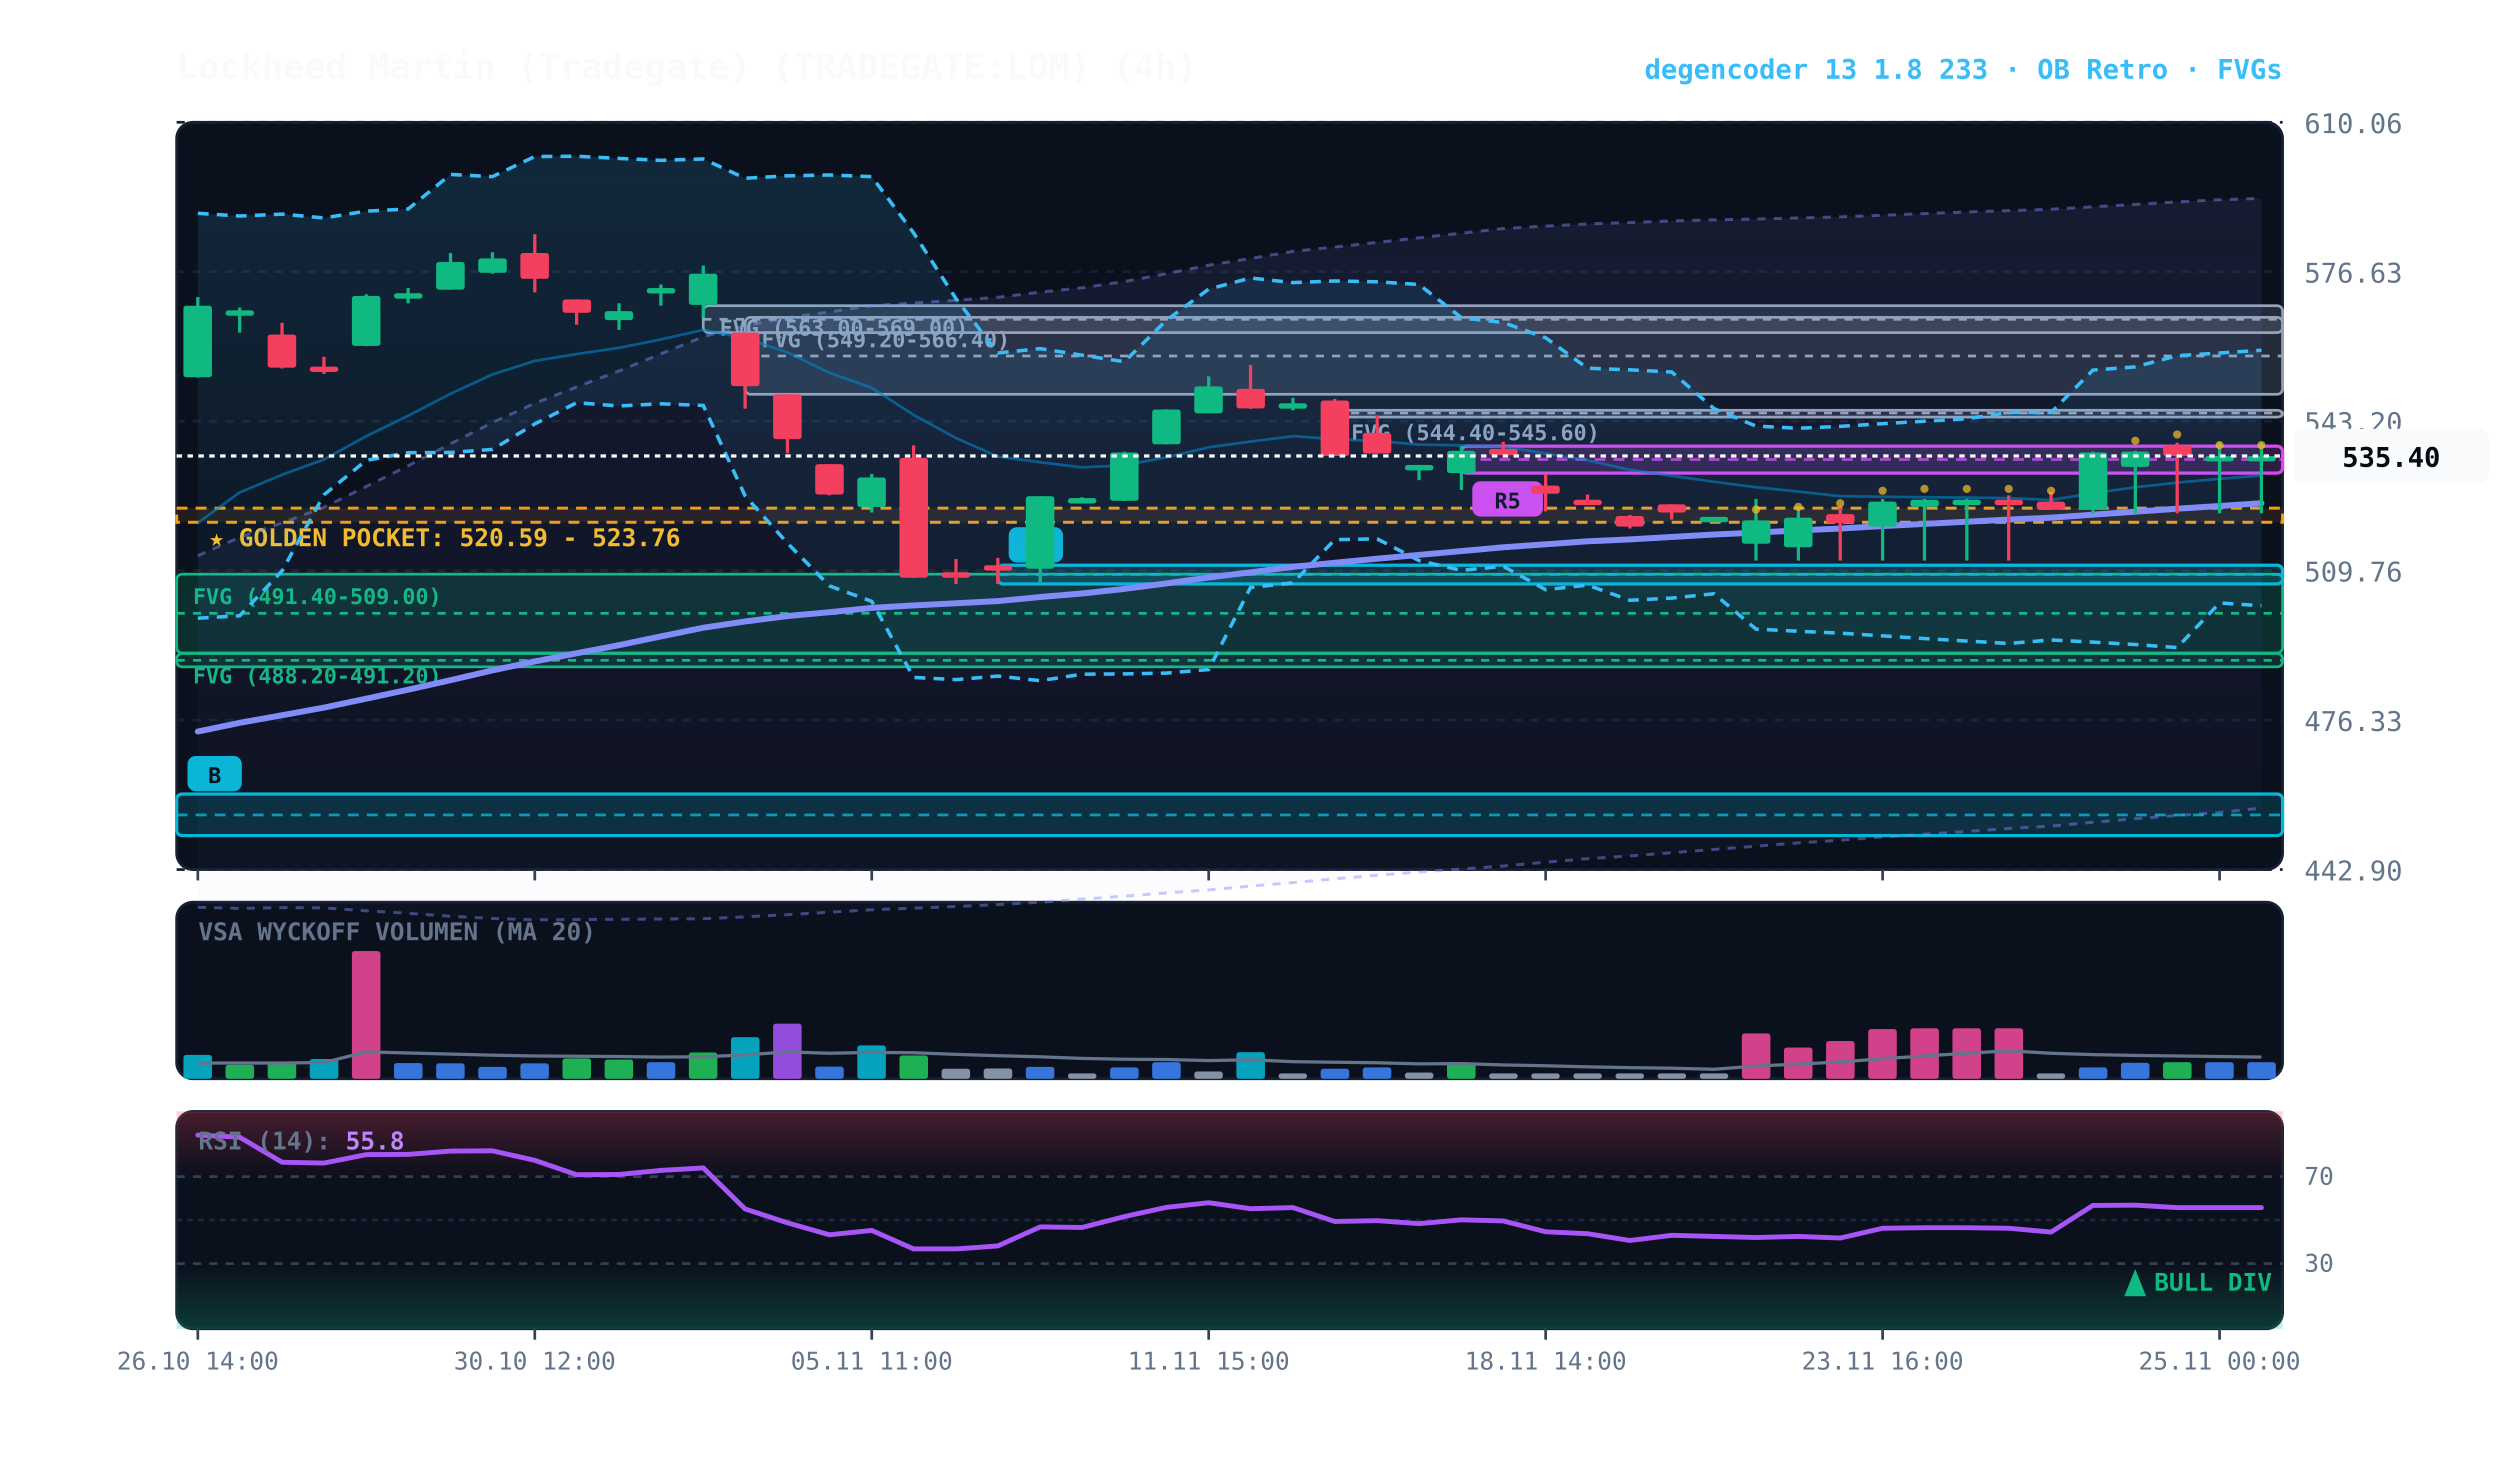
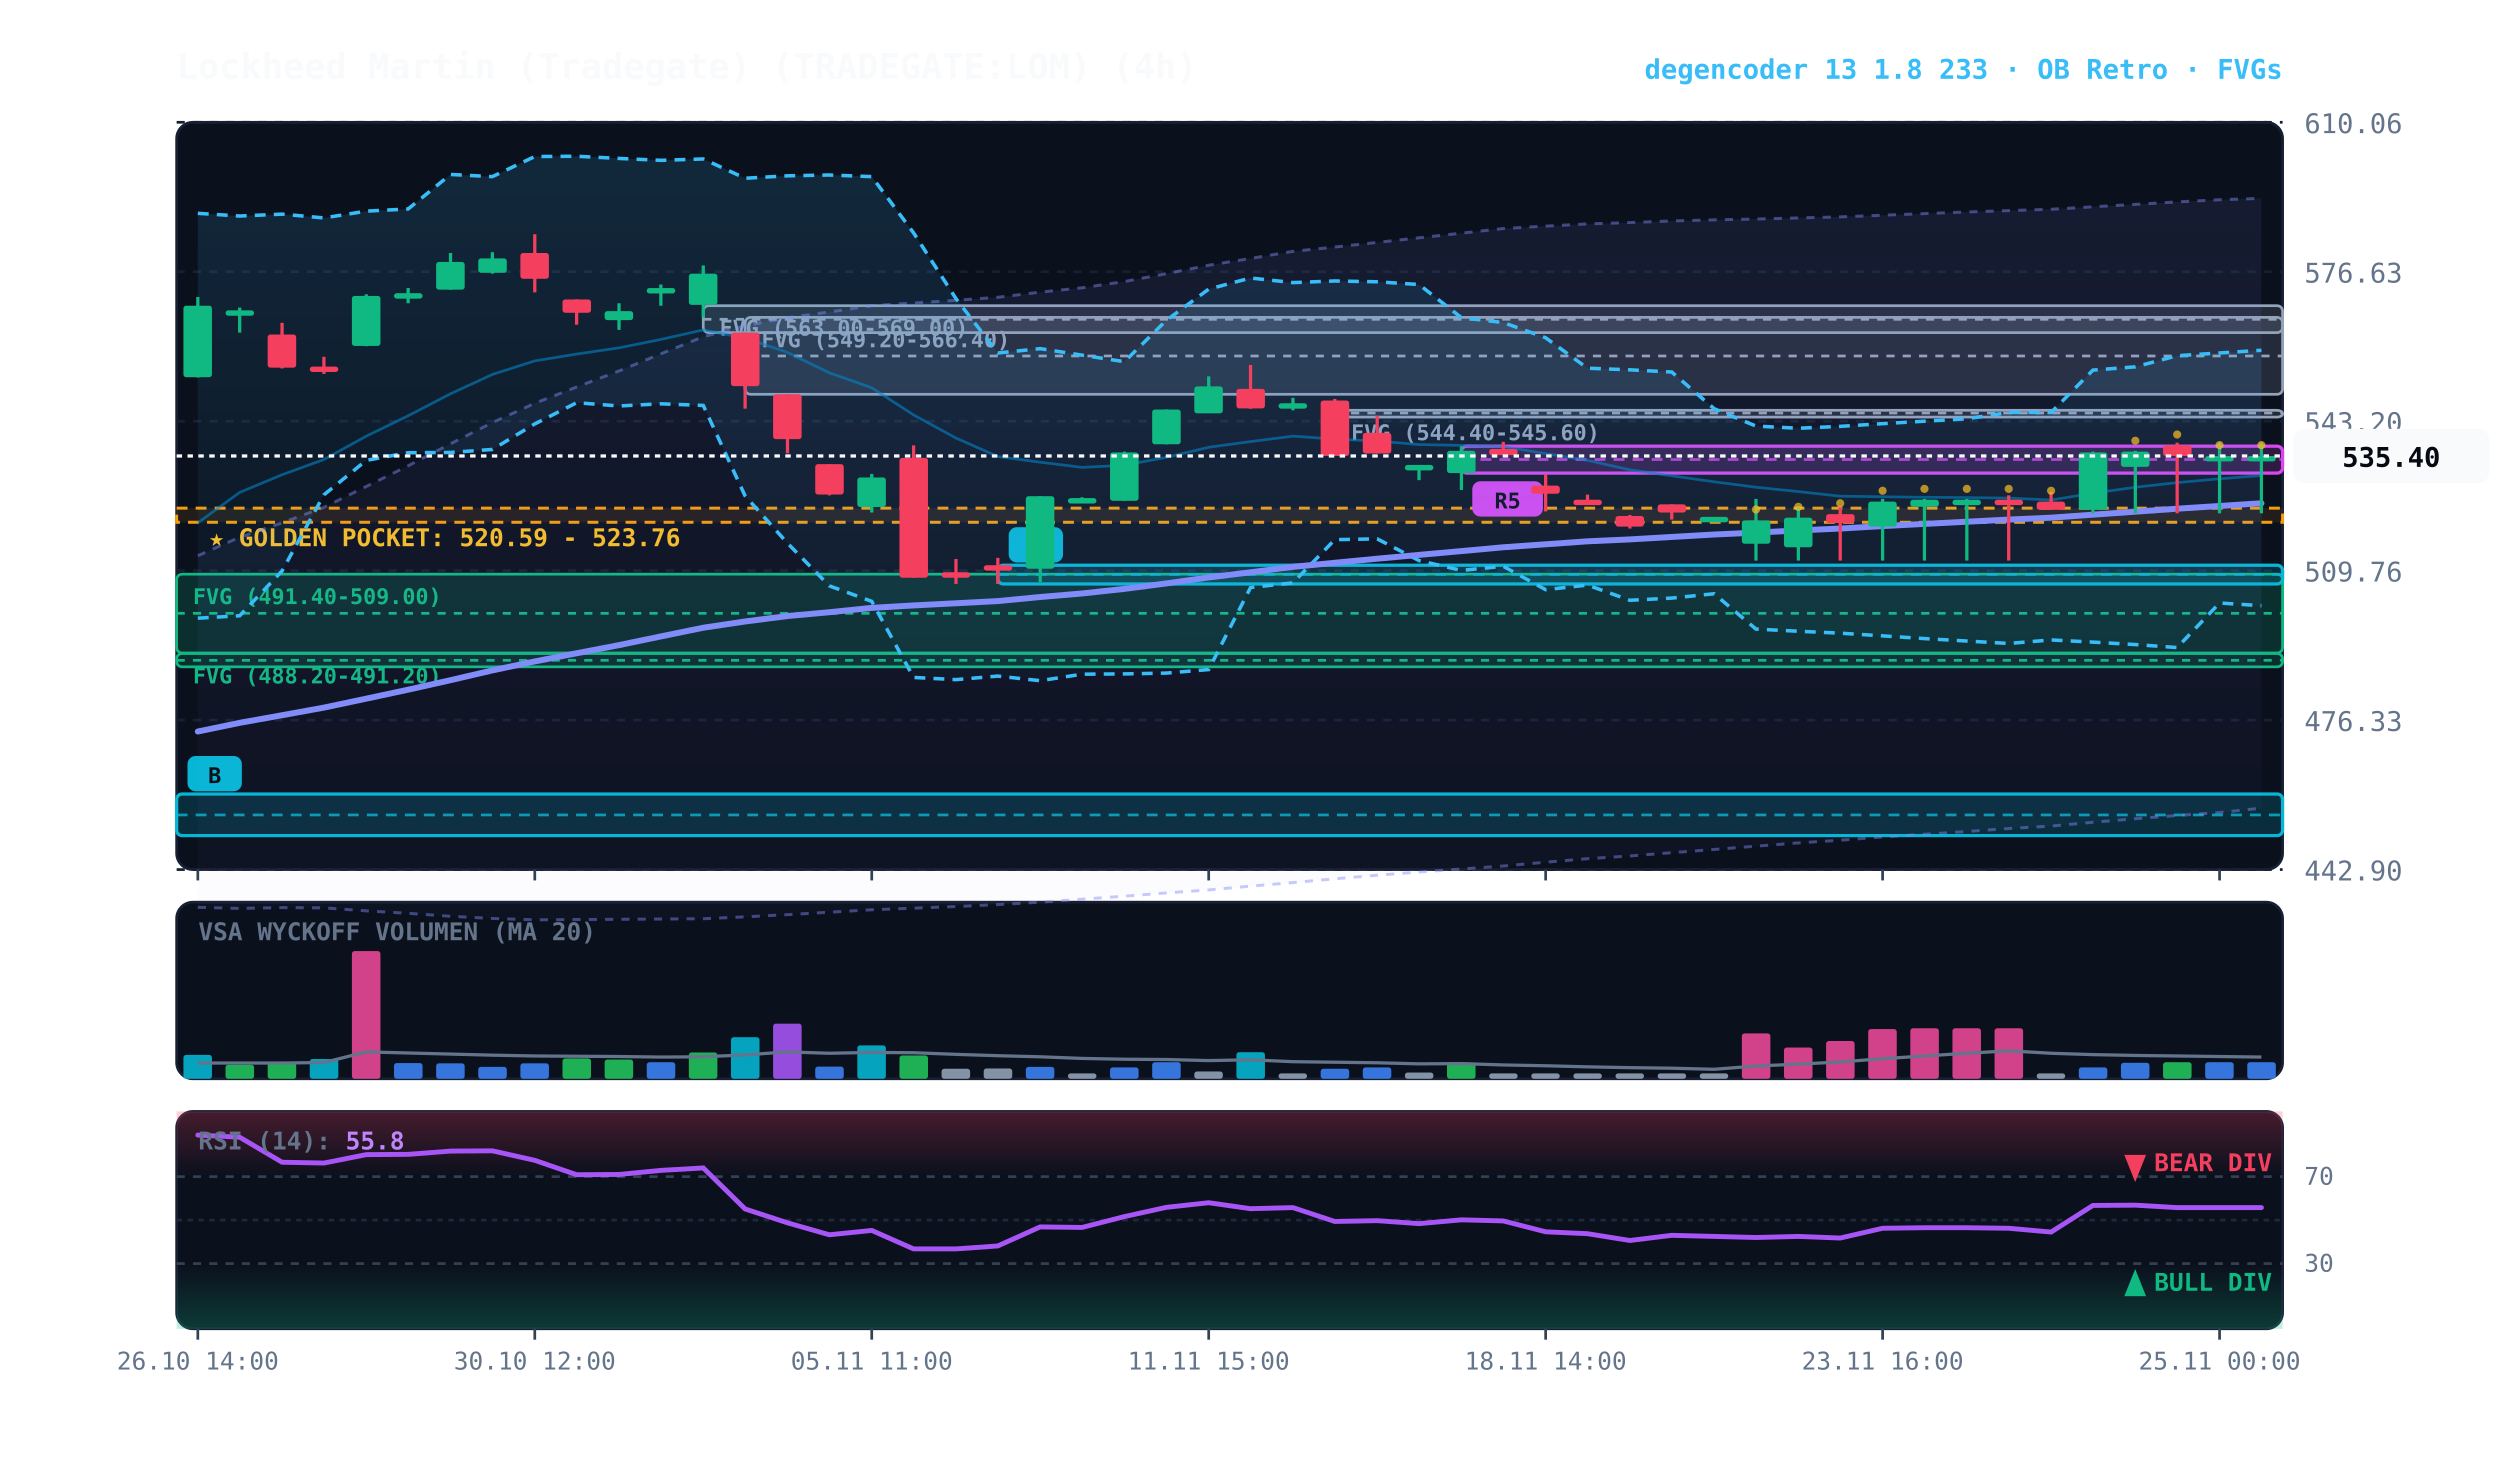
<svg xmlns="http://www.w3.org/2000/svg" viewBox="0 0 920 540" width="100%" height="100%" style="background:#070a13; font-family:'JetBrains Mono', monospace;">
  <defs>
    <linearGradient id="cloud-grad" x1="0%" y1="0%" x2="0%" y2="100%">
      <stop offset="0%" stop-color="#38bdf8" stop-opacity="0.14" />
      <stop offset="100%" stop-color="#38bdf8" stop-opacity="0.02" />
    </linearGradient>
    <linearGradient id="rfe-cloud" x1="0%" y1="0%" x2="0%" y2="100%">
      <stop offset="0%" stop-color="#818cf8" stop-opacity="0.09" />
      <stop offset="100%" stop-color="#818cf8" stop-opacity="0.02" />
    </linearGradient>
    <linearGradient id="rsi-overbought" x1="0%" y1="0%" x2="0%" y2="100%">
      <stop offset="0%" stop-color="#f43f5e" stop-opacity="0.25" />
      <stop offset="100%" stop-color="#f43f5e" stop-opacity="0.0" />
    </linearGradient>
    <linearGradient id="rsi-oversold" x1="0%" y1="0%" x2="0%" y2="100%">
      <stop offset="0%" stop-color="#10b981" stop-opacity="0.0" />
      <stop offset="100%" stop-color="#10b981" stop-opacity="0.25" />
    </linearGradient>
  </defs>
  <rect x="65" y="45" width="775" height="275" fill="#0b101d" rx="6" stroke="#172033" stroke-width="1" />
  <rect x="65" y="332" width="775" height="65" fill="#0b101d" rx="6" stroke="#172033" stroke-width="1" />
  <rect x="65" y="409" width="775" height="80" fill="#0b101d" rx="6" stroke="#172033" stroke-width="1" />
  <line x1="65" y1="320.0" x2="840" y2="320.0" stroke="#172033" stroke-dasharray="3,3" stroke-width="1" />
  <text x="848" y="324.0" fill="#64748b" font-size="10" text-anchor="start">442.90</text>
  <line x1="65" y1="265.0" x2="840" y2="265.0" stroke="#172033" stroke-dasharray="3,3" stroke-width="1" />
  <text x="848" y="269.0" fill="#64748b" font-size="10" text-anchor="start">476.33</text>
  <line x1="65" y1="210.0" x2="840" y2="210.0" stroke="#172033" stroke-dasharray="3,3" stroke-width="1" />
  <text x="848" y="214.0" fill="#64748b" font-size="10" text-anchor="start">509.76</text>
  <line x1="65" y1="155.0" x2="840" y2="155.0" stroke="#172033" stroke-dasharray="3,3" stroke-width="1" />
  <text x="848" y="159.0" fill="#64748b" font-size="10" text-anchor="start">543.20</text>
  <line x1="65" y1="100.0" x2="840" y2="100.0" stroke="#172033" stroke-dasharray="3,3" stroke-width="1" />
  <text x="848" y="104.0" fill="#64748b" font-size="10" text-anchor="start">576.63</text>
  <line x1="65" y1="45.0" x2="840" y2="45.0" stroke="#172033" stroke-dasharray="3,3" stroke-width="1" />
  <text x="848" y="49.0" fill="#64748b" font-size="10" text-anchor="start">610.06</text>
  <rect x="65" y="187.0" width="775" height="5.2" fill="rgba(245, 158, 11, 0.10)" stroke="#f59e0b" stroke-dasharray="4,3" stroke-width="1.1" />
  <text x="77" y="201.0" fill="#fbbf24" font-size="9" font-weight="bold">★ GOLDEN POCKET: 520.59 - 523.76</text>
  <rect x="491.2" y="151.0" width="348.8" height="2.5" fill="rgba(148, 163, 184, 0.18)" stroke="#94a3b8" stroke-width="1" rx="2" />
  <line x1="491.2" y1="152.0" x2="840" y2="152.0" stroke="#94a3b8" stroke-dasharray="3,3" stroke-width="1" />
  <text x="497.2" y="162.0" fill="#94a3b8" font-size="8" font-weight="bold">FVG (544.40-545.60)</text>
  <rect x="274.2" y="116.8" width="565.8" height="28.3" fill="rgba(148, 163, 184, 0.18)" stroke="#94a3b8" stroke-width="1" rx="2" />
  <line x1="274.2" y1="131.0" x2="840" y2="131.0" stroke="#94a3b8" stroke-dasharray="3,3" stroke-width="1" />
  <text x="280.2" y="127.8" fill="#94a3b8" font-size="8" font-weight="bold">FVG (549.20-566.40)</text>
  <rect x="258.8" y="112.5" width="581.2" height="9.9" fill="rgba(148, 163, 184, 0.18)" stroke="#94a3b8" stroke-width="1" rx="2" />
  <line x1="258.8" y1="117.5" x2="840" y2="117.5" stroke="#94a3b8" stroke-dasharray="3,3" stroke-width="1" />
  <text x="264.8" y="123.5" fill="#94a3b8" font-size="8" font-weight="bold">FVG (563.00-569.00)</text>
  <rect x="65.0" y="211.3" width="775.0" height="29.0" fill="rgba(16, 185, 129, 0.18)" stroke="#10b981" stroke-width="1" rx="2" />
  <line x1="65.0" y1="225.7" x2="840" y2="225.7" stroke="#10b981" stroke-dasharray="3,3" stroke-width="1" />
  <text x="71.0" y="222.3" fill="#10b981" font-size="8" font-weight="bold">FVG (491.40-509.00)</text>
  <rect x="65.0" y="240.5" width="775.0" height="4.9" fill="rgba(16, 185, 129, 0.18)" stroke="#10b981" stroke-width="1" rx="2" />
  <line x1="65.0" y1="243.0" x2="840" y2="243.0" stroke="#10b981" stroke-dasharray="3,3" stroke-width="1" />
  <text x="71.0" y="251.5" fill="#10b981" font-size="8" font-weight="bold">FVG (488.20-491.20)</text>
  <rect x="537.8" y="164.2" width="302.2" height="9.9" fill="rgba(217, 70, 239, 0.18)" stroke="#d946ef" stroke-width="1.2" rx="2" />
  <line x1="537.8" y1="169.1" x2="840" y2="169.1" stroke="#d946ef" stroke-dasharray="4,3" stroke-width="1.0" opacity="0.8" />
  <rect x="541.8" y="177.1" width="26" height="13" fill="#d946ef" rx="3" />
  <text x="554.8" y="187.1" fill="#070a13" font-size="8" font-weight="bold" text-anchor="middle">R5</text>
  <rect x="367.2" y="208.0" width="472.8" height="6.9" fill="rgba(6, 182, 212, 0.18)" stroke="#06b6d4" stroke-width="1.2" rx="2" />
  <line x1="367.2" y1="211.4" x2="840" y2="211.4" stroke="#06b6d4" stroke-dasharray="4,3" stroke-width="1.0" opacity="0.8" />
  <rect x="371.2" y="194.0" width="20" height="13" fill="#06b6d4" rx="3" />
  <text x="381.2" y="204.0" fill="#070a13" font-size="8" font-weight="bold" text-anchor="middle">B</text>
  <rect x="65.0" y="292.2" width="775.0" height="15.3" fill="rgba(6, 182, 212, 0.18)" stroke="#06b6d4" stroke-width="1.2" rx="2" />
  <line x1="65.0" y1="299.9" x2="840" y2="299.9" stroke="#06b6d4" stroke-dasharray="4,3" stroke-width="1.0" opacity="0.8" />
  <rect x="69.0" y="278.2" width="20" height="13" fill="#06b6d4" rx="3" />
  <text x="79.0" y="288.2" fill="#070a13" font-size="8" font-weight="bold" text-anchor="middle">B</text>
  <polygon points="72.8,204.5 88.2,197.7 103.8,192.4 119.2,186.7 134.8,179.0 150.2,171.4 165.8,163.3 181.2,155.5 196.8,148.4 212.2,142.4 227.8,136.5 243.2,130.2 258.8,123.9 274.2,119.9 289.8,116.9 305.2,114.8 320.8,112.5 336.2,111.5 351.8,110.5 367.2,109.4 382.8,107.5 398.2,105.9 413.8,103.6 429.2,100.7 444.8,97.6 460.2,95.1 475.8,92.5 491.2,90.9 506.8,89.2 522.2,87.5 537.8,85.8 553.2,84.1 568.8,83.2 584.2,82.4 599.8,81.9 615.2,81.3 630.8,80.9 646.2,80.6 661.8,80.2 677.2,79.8 692.8,79.2 708.2,78.6 723.8,78.0 739.2,77.5 754.8,77.0 770.2,76.1 785.8,75.2 801.2,74.3 816.8,73.5 832.2,73.0 832.2,297.4 816.8,299.0 801.2,300.1 785.8,301.3 770.2,302.6 754.8,304.0 739.2,304.9 723.8,306.0 708.2,307.0 692.8,308.0 677.2,309.2 661.8,310.2 646.2,311.4 630.8,312.6 615.2,313.8 599.8,315.0 584.2,316.0 568.8,317.3 553.2,318.7 537.8,319.8 522.2,320.9 506.8,322.1 491.2,323.4 475.8,324.8 460.2,326.1 444.8,327.5 429.2,328.6 413.8,329.8 398.2,330.9 382.8,332.0 367.2,332.9 351.8,333.6 336.2,334.2 320.8,334.8 305.2,335.7 289.8,336.6 274.2,337.4 258.8,338.1 243.2,338.2 227.8,338.3 212.2,338.4 196.8,338.5 181.2,338.0 165.8,337.2 150.2,336.1 134.8,335.2 119.2,334.1 103.8,334.0 88.2,334.3 72.8,333.9" fill="url(#rfe-cloud)" />
  <polyline points="72.8,204.5 88.2,197.7 103.8,192.4 119.2,186.7 134.8,179.0 150.2,171.4 165.8,163.3 181.2,155.5 196.8,148.4 212.2,142.4 227.8,136.5 243.2,130.2 258.8,123.9 274.2,119.9 289.8,116.9 305.2,114.8 320.8,112.5 336.2,111.5 351.8,110.5 367.2,109.4 382.8,107.5 398.2,105.9 413.8,103.6 429.2,100.7 444.8,97.6 460.2,95.1 475.8,92.5 491.2,90.9 506.8,89.2 522.2,87.5 537.8,85.8 553.2,84.1 568.8,83.2 584.2,82.4 599.8,81.9 615.2,81.3 630.8,80.9 646.2,80.6 661.8,80.2 677.2,79.8 692.8,79.2 708.2,78.6 723.8,78.0 739.2,77.5 754.8,77.0 770.2,76.1 785.8,75.2 801.2,74.3 816.8,73.5 832.2,73.0" fill="none" stroke="#818cf8" stroke-width="1.1" stroke-opacity="0.45" stroke-dasharray="3,3" />
  <polyline points="72.8,333.9 88.2,334.3 103.8,334.0 119.2,334.1 134.8,335.2 150.2,336.1 165.8,337.2 181.2,338.0 196.8,338.5 212.2,338.4 227.8,338.3 243.2,338.2 258.8,338.1 274.2,337.4 289.8,336.6 305.2,335.7 320.8,334.8 336.2,334.2 351.8,333.6 367.2,332.9 382.8,332.0 398.2,330.9 413.8,329.8 429.2,328.6 444.8,327.5 460.2,326.1 475.8,324.8 491.2,323.4 506.8,322.1 522.2,320.9 537.8,319.8 553.2,318.7 568.8,317.3 584.2,316.0 599.8,315.0 615.2,313.8 630.8,312.6 646.2,311.4 661.8,310.2 677.2,309.2 692.8,308.0 708.2,307.0 723.8,306.0 739.2,304.9 754.8,304.0 770.2,302.6 785.8,301.3 801.2,300.1 816.8,299.0 832.2,297.4" fill="none" stroke="#818cf8" stroke-width="1.1" stroke-opacity="0.45" stroke-dasharray="3,3" />
  <polygon points="72.8,78.5 88.2,79.5 103.8,78.8 119.2,80.2 134.8,77.7 150.2,76.9 165.8,64.2 181.2,65.0 196.8,57.6 212.2,57.5 227.8,58.3 243.2,59.0 258.8,58.5 274.2,65.6 289.8,64.7 305.2,64.4 320.8,65.0 336.2,85.7 351.8,109.9 367.2,129.9 382.8,128.3 398.2,130.7 413.8,133.1 429.2,117.9 444.8,106.4 460.2,102.3 475.8,104.0 491.2,103.4 506.8,103.7 522.2,104.7 537.8,116.9 553.2,118.7 568.8,124.3 584.2,135.5 599.8,136.1 615.2,136.9 630.8,150.4 646.2,156.8 661.8,157.6 677.2,156.9 692.8,155.9 708.2,155.0 723.8,154.1 739.2,151.8 754.8,151.8 770.2,136.2 785.8,135.0 801.2,130.9 816.8,129.9 832.2,128.9 832.2,222.9 816.8,221.9 801.2,238.3 785.8,237.2 770.2,236.3 754.8,235.5 739.2,236.8 723.8,235.9 708.2,235.0 692.8,234.0 677.2,233.0 661.8,232.3 646.2,231.5 630.8,218.5 615.2,220.1 599.8,220.9 584.2,215.3 568.8,217.0 553.2,208.4 537.8,209.9 522.2,206.3 506.8,198.3 491.2,198.6 475.8,214.5 460.2,216.2 444.8,246.4 429.2,247.7 413.8,248.0 398.2,248.1 382.8,250.5 367.2,248.8 351.8,250.1 336.2,249.3 320.8,221.3 305.2,215.6 289.8,199.9 274.2,182.5 258.8,149.2 243.2,148.6 227.8,149.4 212.2,148.2 196.8,156.0 181.2,165.4 165.8,166.5 150.2,166.6 134.8,169.4 119.2,182.1 103.8,210.1 88.2,226.6 72.8,227.5" fill="url(#cloud-grad)" />
  <polyline points="72.8,78.5 88.2,79.5 103.8,78.8 119.2,80.2 134.8,77.7 150.2,76.9 165.8,64.2 181.2,65.0 196.8,57.6 212.2,57.5 227.8,58.3 243.2,59.0 258.8,58.5 274.2,65.6 289.8,64.7 305.2,64.4 320.8,65.0 336.2,85.7 351.8,109.9 367.2,129.9 382.8,128.3 398.2,130.7 413.8,133.1 429.2,117.9 444.8,106.4 460.2,102.3 475.8,104.0 491.2,103.4 506.8,103.7 522.2,104.7 537.8,116.9 553.2,118.7 568.8,124.3 584.2,135.5 599.8,136.1 615.2,136.9 630.8,150.4 646.2,156.8 661.8,157.6 677.2,156.9 692.8,155.9 708.2,155.0 723.8,154.1 739.2,151.8 754.8,151.8 770.2,136.2 785.8,135.0 801.2,130.9 816.8,129.9 832.2,128.9" fill="none" stroke="#38bdf8" stroke-width="1.3" stroke-dasharray="4,3" />
  <polyline points="72.8,227.5 88.2,226.6 103.8,210.1 119.2,182.1 134.8,169.4 150.2,166.6 165.8,166.5 181.2,165.4 196.8,156.0 212.2,148.2 227.8,149.4 243.2,148.6 258.8,149.2 274.2,182.5 289.8,199.9 305.2,215.6 320.8,221.3 336.2,249.3 351.8,250.1 367.2,248.8 382.8,250.5 398.2,248.1 413.8,248.0 429.2,247.7 444.8,246.4 460.2,216.2 475.8,214.5 491.2,198.6 506.8,198.3 522.2,206.3 537.8,209.9 553.2,208.4 568.8,217.0 584.2,215.3 599.8,220.9 615.2,220.1 630.8,218.5 646.2,231.5 661.8,232.3 677.2,233.0 692.8,234.0 708.2,235.0 723.8,235.9 739.2,236.8 754.8,235.5 770.2,236.3 785.8,237.2 801.2,238.3 816.8,221.9 832.2,222.9" fill="none" stroke="#38bdf8" stroke-width="1.3" stroke-dasharray="4,3" />
  <polyline points="72.8,192.4 88.2,181.2 103.8,174.7 119.2,169.1 134.8,160.5 150.2,153.0 165.8,144.9 181.2,137.8 196.8,132.8 212.2,130.3 227.8,128.0 243.2,124.9 258.8,121.4 274.2,124.4 289.8,129.7 305.2,137.2 320.8,142.7 336.2,152.7 351.8,161.2 367.2,168.0 382.8,170.1 398.2,172.0 413.8,171.2 429.2,168.3 444.8,164.6 460.2,162.5 475.8,160.5 491.2,161.6 506.8,162.3 522.2,163.6 537.8,163.9 553.2,164.4 568.8,166.9 584.2,169.4 599.8,172.9 615.2,175.1 630.8,177.3 646.2,179.3 661.8,180.9 677.2,182.6 692.8,182.8 708.2,183.0 723.8,183.1 739.2,183.3 754.8,184.0 770.2,181.5 785.8,179.3 801.2,177.6 816.8,176.2 832.2,175.0" fill="none" stroke="#0284c7" stroke-width="1.0" stroke-opacity="0.6" />
  <polyline points="72.8,269.2 88.2,266.0 103.8,263.2 119.2,260.4 134.8,257.1 150.2,253.8 165.8,250.3 181.2,246.7 196.8,243.4 212.2,240.4 227.8,237.4 243.2,234.2 258.8,231.0 274.2,228.7 289.8,226.7 305.2,225.3 320.8,223.7 336.2,222.8 351.8,222.0 367.2,221.2 382.8,219.7 398.2,218.4 413.8,216.7 429.2,214.7 444.8,212.5 460.2,210.6 475.8,208.6 491.2,207.1 506.8,205.6 522.2,204.2 537.8,202.8 553.2,201.4 568.8,200.3 584.2,199.2 599.8,198.5 615.2,197.6 630.8,196.7 646.2,196.0 661.8,195.2 677.2,194.5 692.8,193.6 708.2,192.8 723.8,192.0 739.2,191.2 754.8,190.5 770.2,189.4 785.8,188.3 801.2,187.2 816.8,186.2 832.2,185.2" fill="none" stroke="#818cf8" stroke-width="2.2" stroke-linecap="round" />
  <line x1="72.8" y1="109.3" x2="72.8" y2="138.9" stroke="#10b981" stroke-width="1.2" />
  <rect x="67.5" y="112.5" width="10.5" height="26.3" fill="#10b981" rx="1" />
  <line x1="88.2" y1="113.2" x2="88.2" y2="122.4" stroke="#10b981" stroke-width="1.2" />
  <rect x="83.0" y="114.2" width="10.5" height="2.0" fill="#10b981" rx="1" />
  <line x1="103.8" y1="118.8" x2="103.8" y2="135.6" stroke="#f43f5e" stroke-width="1.2" />
  <rect x="98.5" y="123.1" width="10.5" height="12.2" fill="#f43f5e" rx="1" />
  <line x1="119.2" y1="131.3" x2="119.2" y2="137.6" stroke="#f43f5e" stroke-width="1.2" />
  <rect x="114.0" y="134.9" width="10.5" height="2.0" fill="#f43f5e" rx="1" />
  <line x1="134.8" y1="108.3" x2="134.8" y2="127.4" stroke="#10b981" stroke-width="1.2" />
  <rect x="129.5" y="108.9" width="10.5" height="18.4" fill="#10b981" rx="1" />
  <line x1="150.2" y1="106.0" x2="150.2" y2="111.6" stroke="#10b981" stroke-width="1.2" />
  <rect x="145.0" y="107.9" width="10.5" height="2.0" fill="#10b981" rx="1" />
  <line x1="165.8" y1="93.1" x2="165.8" y2="106.6" stroke="#10b981" stroke-width="1.2" />
  <rect x="160.5" y="96.4" width="10.5" height="10.2" fill="#10b981" rx="1" />
  <line x1="181.2" y1="92.8" x2="181.2" y2="100.7" stroke="#10b981" stroke-width="1.2" />
  <rect x="176.0" y="95.1" width="10.5" height="5.3" fill="#10b981" rx="1" />
  <line x1="196.8" y1="86.2" x2="196.8" y2="107.6" stroke="#f43f5e" stroke-width="1.2" />
  <rect x="191.5" y="93.1" width="10.5" height="9.5" fill="#f43f5e" rx="1" />
  <line x1="212.2" y1="110.2" x2="212.2" y2="119.5" stroke="#f43f5e" stroke-width="1.2" />
  <rect x="207.0" y="110.2" width="10.5" height="4.9" fill="#f43f5e" rx="1" />
  <line x1="227.8" y1="111.6" x2="227.8" y2="121.4" stroke="#10b981" stroke-width="1.2" />
  <rect x="222.5" y="114.5" width="10.5" height="3.3" fill="#10b981" rx="1" />
  <line x1="243.2" y1="104.7" x2="243.2" y2="112.5" stroke="#10b981" stroke-width="1.2" />
  <rect x="238.0" y="106.0" width="10.5" height="2.0" fill="#10b981" rx="1" />
  <line x1="258.8" y1="97.7" x2="258.8" y2="116.8" stroke="#10b981" stroke-width="1.2" />
  <rect x="253.5" y="100.7" width="10.5" height="11.5" fill="#10b981" rx="1" />
  <line x1="274.2" y1="122.4" x2="274.2" y2="150.4" stroke="#f43f5e" stroke-width="1.2" />
  <rect x="269.0" y="122.4" width="10.5" height="19.7" fill="#f43f5e" rx="1" />
  <line x1="289.8" y1="145.1" x2="289.8" y2="166.8" stroke="#f43f5e" stroke-width="1.2" />
  <rect x="284.5" y="145.1" width="10.5" height="16.5" fill="#f43f5e" rx="1" />
  <line x1="305.2" y1="170.8" x2="305.2" y2="182.3" stroke="#f43f5e" stroke-width="1.2" />
  <rect x="300.0" y="170.8" width="10.5" height="11.2" fill="#f43f5e" rx="1" />
  <line x1="320.8" y1="174.4" x2="320.8" y2="188.6" stroke="#10b981" stroke-width="1.2" />
  <rect x="315.5" y="175.7" width="10.5" height="10.9" fill="#10b981" rx="1" />
  <line x1="336.2" y1="163.9" x2="336.2" y2="212.6" stroke="#f43f5e" stroke-width="1.2" />
  <rect x="331.0" y="168.5" width="10.5" height="44.1" fill="#f43f5e" rx="1" />
  <line x1="351.8" y1="205.7" x2="351.8" y2="214.9" stroke="#f43f5e" stroke-width="1.2" />
  <rect x="346.5" y="210.6" width="10.5" height="2.0" fill="#f43f5e" rx="1" />
  <line x1="367.2" y1="205.3" x2="367.2" y2="214.9" stroke="#f43f5e" stroke-width="1.2" />
  <rect x="362.0" y="208.0" width="10.5" height="2.0" fill="#f43f5e" rx="1" />
  <line x1="382.8" y1="182.6" x2="382.8" y2="214.2" stroke="#10b981" stroke-width="1.2" />
  <rect x="377.5" y="182.6" width="10.5" height="26.7" fill="#10b981" rx="1" />
  <line x1="398.2" y1="183.0" x2="398.2" y2="183.6" stroke="#10b981" stroke-width="1.2" />
  <rect x="393.0" y="183.3" width="10.5" height="2.0" fill="#10b981" rx="1" />
  <line x1="413.8" y1="166.2" x2="413.8" y2="184.3" stroke="#10b981" stroke-width="1.2" />
  <rect x="408.5" y="166.5" width="10.5" height="17.8" fill="#10b981" rx="1" />
  <line x1="429.2" y1="150.7" x2="429.2" y2="163.5" stroke="#10b981" stroke-width="1.2" />
  <rect x="424.0" y="150.7" width="10.5" height="12.8" fill="#10b981" rx="1" />
  <line x1="444.8" y1="138.5" x2="444.8" y2="152.0" stroke="#10b981" stroke-width="1.2" />
  <rect x="439.5" y="142.2" width="10.5" height="9.9" fill="#10b981" rx="1" />
  <line x1="460.2" y1="134.3" x2="460.2" y2="150.4" stroke="#f43f5e" stroke-width="1.2" />
  <rect x="455.0" y="143.1" width="10.5" height="7.2" fill="#f43f5e" rx="1" />
  <line x1="475.8" y1="146.4" x2="475.8" y2="151.0" stroke="#10b981" stroke-width="1.2" />
  <rect x="470.5" y="148.4" width="10.5" height="2.0" fill="#10b981" rx="1" />
  <line x1="491.2" y1="146.8" x2="491.2" y2="167.8" stroke="#f43f5e" stroke-width="1.2" />
  <rect x="486.0" y="147.4" width="10.5" height="20.4" fill="#f43f5e" rx="1" />
  <line x1="506.8" y1="153.0" x2="506.8" y2="166.8" stroke="#f43f5e" stroke-width="1.2" />
  <rect x="501.5" y="159.3" width="10.5" height="7.6" fill="#f43f5e" rx="1" />
  <line x1="522.2" y1="171.1" x2="522.2" y2="176.7" stroke="#10b981" stroke-width="1.2" />
  <rect x="517.0" y="171.1" width="10.5" height="2.0" fill="#10b981" rx="1" />
  <line x1="537.8" y1="164.2" x2="537.8" y2="180.3" stroke="#10b981" stroke-width="1.2" />
  <rect x="532.5" y="165.9" width="10.5" height="8.2" fill="#10b981" rx="1" />
  <line x1="553.2" y1="162.6" x2="553.2" y2="167.5" stroke="#f43f5e" stroke-width="1.2" />
  <rect x="548.0" y="165.2" width="10.5" height="2.3" fill="#f43f5e" rx="1" />
  <line x1="568.8" y1="174.4" x2="568.8" y2="188.2" stroke="#f43f5e" stroke-width="1.2" />
  <rect x="563.5" y="178.7" width="10.5" height="3.0" fill="#f43f5e" rx="1" />
  <line x1="584.2" y1="182.0" x2="584.2" y2="184.6" stroke="#f43f5e" stroke-width="1.2" />
  <rect x="579.0" y="183.9" width="10.5" height="2.0" fill="#f43f5e" rx="1" />
  <line x1="599.8" y1="189.5" x2="599.8" y2="194.5" stroke="#f43f5e" stroke-width="1.2" />
  <rect x="594.5" y="189.9" width="10.5" height="3.9" fill="#f43f5e" rx="1" />
  <line x1="615.2" y1="185.6" x2="615.2" y2="191.2" stroke="#f43f5e" stroke-width="1.2" />
  <rect x="610.0" y="185.6" width="10.5" height="3.0" fill="#f43f5e" rx="1" />
  <line x1="630.8" y1="190.2" x2="630.8" y2="190.2" stroke="#10b981" stroke-width="1.2" />
  <rect x="625.5" y="190.2" width="10.5" height="2.0" fill="#10b981" rx="1" />
  <line x1="646.2" y1="183.6" x2="646.2" y2="206.3" stroke="#10b981" stroke-width="1.2" />
  <rect x="641.0" y="191.5" width="10.5" height="8.6" fill="#10b981" rx="1" />
  <circle cx="646.2" cy="187.5" r="1.5" fill="#fbbf24" opacity="0.7" />
  <line x1="661.8" y1="186.3" x2="661.8" y2="206.3" stroke="#10b981" stroke-width="1.2" />
  <rect x="656.5" y="190.5" width="10.5" height="10.9" fill="#10b981" rx="1" />
  <circle cx="661.8" cy="186.5" r="1.5" fill="#fbbf24" opacity="0.7" />
  <line x1="677.2" y1="186.3" x2="677.2" y2="206.3" stroke="#f43f5e" stroke-width="1.2" />
  <rect x="672.0" y="189.2" width="10.5" height="3.3" fill="#f43f5e" rx="1" />
  <circle cx="677.2" cy="185.2" r="1.5" fill="#fbbf24" opacity="0.7" />
  <line x1="692.8" y1="183.6" x2="692.8" y2="206.3" stroke="#10b981" stroke-width="1.2" />
  <rect x="687.5" y="184.6" width="10.5" height="9.2" fill="#10b981" rx="1" />
  <circle cx="692.8" cy="180.6" r="1.5" fill="#fbbf24" opacity="0.7" />
  <line x1="708.2" y1="183.6" x2="708.2" y2="206.3" stroke="#10b981" stroke-width="1.2" />
  <rect x="703.0" y="183.9" width="10.5" height="2.6" fill="#10b981" rx="1" />
  <circle cx="708.2" cy="179.9" r="1.5" fill="#fbbf24" opacity="0.7" />
  <line x1="723.8" y1="183.6" x2="723.8" y2="206.3" stroke="#10b981" stroke-width="1.2" />
  <rect x="718.5" y="183.9" width="10.5" height="2.0" fill="#10b981" rx="1" />
  <circle cx="723.8" cy="179.9" r="1.5" fill="#fbbf24" opacity="0.7" />
  <line x1="739.2" y1="182.3" x2="739.2" y2="206.3" stroke="#f43f5e" stroke-width="1.2" />
  <rect x="734.0" y="183.9" width="10.5" height="2.0" fill="#f43f5e" rx="1" />
  <circle cx="739.2" cy="179.9" r="1.5" fill="#fbbf24" opacity="0.7" />
  <line x1="754.8" y1="181.0" x2="754.8" y2="187.6" stroke="#f43f5e" stroke-width="1.2" />
  <rect x="749.5" y="184.6" width="10.5" height="3.0" fill="#f43f5e" rx="1" />
  <circle cx="754.8" cy="180.6" r="1.5" fill="#fbbf24" opacity="0.7" />
  <line x1="770.2" y1="166.2" x2="770.2" y2="188.9" stroke="#10b981" stroke-width="1.2" />
  <rect x="765.0" y="166.5" width="10.5" height="21.1" fill="#10b981" rx="1" />
  <line x1="785.8" y1="165.9" x2="785.8" y2="188.9" stroke="#10b981" stroke-width="1.2" />
  <rect x="780.5" y="166.2" width="10.5" height="5.6" fill="#10b981" rx="1" />
  <circle cx="785.8" cy="162.2" r="1.5" fill="#fbbf24" opacity="0.7" />
  <line x1="801.2" y1="162.9" x2="801.2" y2="188.9" stroke="#f43f5e" stroke-width="1.2" />
  <rect x="796.0" y="163.9" width="10.5" height="3.9" fill="#f43f5e" rx="1" />
  <circle cx="801.2" cy="159.9" r="1.5" fill="#fbbf24" opacity="0.7" />
  <line x1="816.8" y1="162.9" x2="816.8" y2="188.9" stroke="#10b981" stroke-width="1.2" />
  <rect x="811.5" y="167.8" width="10.5" height="2.0" fill="#10b981" rx="1" />
  <circle cx="816.8" cy="163.8" r="1.5" fill="#fbbf24" opacity="0.7" />
  <line x1="832.2" y1="162.9" x2="832.2" y2="188.9" stroke="#10b981" stroke-width="1.2" />
  <rect x="827.0" y="167.8" width="10.5" height="2.0" fill="#10b981" rx="1" />
  <circle cx="832.2" cy="163.8" r="1.5" fill="#fbbf24" opacity="0.7" />
  <line x1="65" y1="167.8" x2="840" y2="167.8" stroke="#f8fafc" stroke-width="1.2" stroke-dasharray="2,2" />
  <rect x="844" y="157.8" width="72" height="20" fill="#f8fafc" rx="4" />
  <text x="880" y="171.8" fill="#070a13" font-size="10" font-weight="bold" text-anchor="middle">535.40</text>
  <text x="73" y="346" fill="#64748b" font-size="9" font-weight="bold">VSA WYCKOFF VOLUMEN (MA 20)</text>
  <rect x="67.5" y="388.2" width="10.5" height="8.8" fill="#06b6d4" opacity="0.88" rx="1" />
  <rect x="83.0" y="391.8" width="10.5" height="5.2" fill="#22c55e" opacity="0.88" rx="1" />
  <rect x="98.5" y="391.0" width="10.5" height="6.0" fill="#22c55e" opacity="0.88" rx="1" />
  <rect x="114.0" y="389.7" width="10.5" height="7.3" fill="#06b6d4" opacity="0.88" rx="1" />
  <rect x="129.5" y="350.0" width="10.5" height="47.0" fill="#ec4899" opacity="0.88" rx="1" />
  <rect x="145.0" y="391.2" width="10.5" height="5.8" fill="#3b82f6" opacity="0.88" rx="1" />
  <rect x="160.5" y="391.3" width="10.5" height="5.7" fill="#3b82f6" opacity="0.88" rx="1" />
  <rect x="176.0" y="392.6" width="10.5" height="4.4" fill="#3b82f6" opacity="0.88" rx="1" />
  <rect x="191.5" y="391.3" width="10.5" height="5.7" fill="#3b82f6" opacity="0.88" rx="1" />
  <rect x="207.0" y="389.5" width="10.5" height="7.5" fill="#22c55e" opacity="0.88" rx="1" />
  <rect x="222.5" y="389.9" width="10.5" height="7.1" fill="#22c55e" opacity="0.88" rx="1" />
  <rect x="238.0" y="390.9" width="10.5" height="6.1" fill="#3b82f6" opacity="0.88" rx="1" />
  <rect x="253.5" y="387.3" width="10.5" height="9.7" fill="#22c55e" opacity="0.88" rx="1" />
  <rect x="269.0" y="381.7" width="10.5" height="15.3" fill="#06b6d4" opacity="0.88" rx="1" />
  <rect x="284.5" y="376.7" width="10.5" height="20.3" fill="#a855f7" opacity="0.88" rx="1" />
  <rect x="300.0" y="392.5" width="10.5" height="4.5" fill="#3b82f6" opacity="0.88" rx="1" />
  <rect x="315.5" y="384.7" width="10.5" height="12.3" fill="#06b6d4" opacity="0.88" rx="1" />
  <rect x="331.0" y="388.4" width="10.5" height="8.6" fill="#22c55e" opacity="0.88" rx="1" />
  <rect x="346.5" y="393.3" width="10.5" height="3.7" fill="#94a3b8" opacity="0.88" rx="1" />
  <rect x="362.0" y="393.2" width="10.5" height="3.8" fill="#94a3b8" opacity="0.88" rx="1" />
  <rect x="377.5" y="392.6" width="10.5" height="4.4" fill="#3b82f6" opacity="0.88" rx="1" />
  <rect x="393.0" y="395.0" width="10.5" height="2.0" fill="#94a3b8" opacity="0.88" rx="1" />
  <rect x="408.5" y="392.8" width="10.5" height="4.2" fill="#3b82f6" opacity="0.88" rx="1" />
  <rect x="424.0" y="390.9" width="10.5" height="6.1" fill="#3b82f6" opacity="0.88" rx="1" />
  <rect x="439.5" y="394.3" width="10.5" height="2.7" fill="#94a3b8" opacity="0.88" rx="1" />
  <rect x="455.0" y="387.2" width="10.5" height="9.8" fill="#06b6d4" opacity="0.88" rx="1" />
  <rect x="470.5" y="395.0" width="10.5" height="2.0" fill="#94a3b8" opacity="0.88" rx="1" />
  <rect x="486.0" y="393.3" width="10.5" height="3.7" fill="#3b82f6" opacity="0.88" rx="1" />
  <rect x="501.5" y="392.8" width="10.5" height="4.2" fill="#3b82f6" opacity="0.88" rx="1" />
  <rect x="517.0" y="394.7" width="10.5" height="2.3" fill="#94a3b8" opacity="0.88" rx="1" />
  <rect x="532.5" y="391.1" width="10.5" height="5.9" fill="#22c55e" opacity="0.88" rx="1" />
  <rect x="548.0" y="395.0" width="10.5" height="2.0" fill="#94a3b8" opacity="0.88" rx="1" />
  <rect x="563.5" y="395.0" width="10.5" height="2.0" fill="#94a3b8" opacity="0.88" rx="1" />
  <rect x="579.0" y="395.0" width="10.5" height="2.0" fill="#94a3b8" opacity="0.88" rx="1" />
  <rect x="594.5" y="395.0" width="10.5" height="2.0" fill="#94a3b8" opacity="0.88" rx="1" />
  <rect x="610.0" y="395.0" width="10.5" height="2.0" fill="#94a3b8" opacity="0.88" rx="1" />
  <rect x="625.5" y="395.0" width="10.5" height="2.0" fill="#94a3b8" opacity="0.88" rx="1" />
  <rect x="641.0" y="380.3" width="10.5" height="16.7" fill="#ec4899" opacity="0.88" rx="1" />
  <rect x="656.5" y="385.5" width="10.5" height="11.5" fill="#ec4899" opacity="0.88" rx="1" />
  <rect x="672.0" y="383.1" width="10.5" height="13.9" fill="#ec4899" opacity="0.88" rx="1" />
  <rect x="687.5" y="378.7" width="10.5" height="18.3" fill="#ec4899" opacity="0.88" rx="1" />
  <rect x="703.0" y="378.4" width="10.5" height="18.6" fill="#ec4899" opacity="0.88" rx="1" />
  <rect x="718.5" y="378.4" width="10.5" height="18.6" fill="#ec4899" opacity="0.88" rx="1" />
  <rect x="734.0" y="378.4" width="10.5" height="18.6" fill="#ec4899" opacity="0.88" rx="1" />
  <rect x="749.5" y="395.0" width="10.5" height="2.0" fill="#94a3b8" opacity="0.88" rx="1" />
  <rect x="765.0" y="392.8" width="10.5" height="4.2" fill="#3b82f6" opacity="0.88" rx="1" />
  <rect x="780.5" y="391.1" width="10.5" height="5.9" fill="#3b82f6" opacity="0.88" rx="1" />
  <rect x="796.0" y="390.9" width="10.5" height="6.1" fill="#22c55e" opacity="0.88" rx="1" />
  <rect x="811.5" y="390.9" width="10.5" height="6.1" fill="#3b82f6" opacity="0.88" rx="1" />
  <rect x="827.0" y="390.9" width="10.5" height="6.1" fill="#3b82f6" opacity="0.88" rx="1" />
  <polyline points="72.8,391.2 88.2,391.2 103.8,391.2 119.2,391.0 134.8,387.1 150.2,387.5 165.8,387.9 181.2,388.3 196.8,388.6 212.2,388.7 227.8,388.8 243.2,389.0 258.8,388.9 274.2,388.2 289.8,387.1 305.2,387.6 320.8,387.3 336.2,387.4 351.8,388.0 367.2,388.5 382.8,388.9 398.2,389.5 413.8,389.8 429.2,389.9 444.8,390.3 460.2,390.0 475.8,390.7 491.2,390.9 506.8,391.1 522.2,391.5 537.8,391.4 553.2,391.9 568.8,392.2 584.2,392.6 599.8,392.9 615.2,393.1 630.8,393.5 646.2,392.3 661.8,391.6 677.2,390.8 692.8,389.6 708.2,388.6 723.8,387.6 739.2,386.7 754.8,387.6 770.2,388.1 785.8,388.4 801.2,388.6 816.8,388.8 832.2,389.0" fill="none" stroke="#64748b" stroke-width="1.2" />
  <rect x="65" y="409" width="775" height="24.0" fill="url(#rsi-overbought)" />
  <rect x="65" y="465.0" width="775" height="24.0" fill="url(#rsi-oversold)" />
  <line x1="65" y1="433.0" x2="840" y2="433.0" stroke="#334155" stroke-dasharray="3,3" stroke-width="1" />
  <text x="848" y="436.0" fill="#64748b" font-size="9">70</text>
  <line x1="65" y1="449.0" x2="840" y2="449.0" stroke="#1e293b" stroke-dasharray="2,2" stroke-width="1" />
  <line x1="65" y1="465.0" x2="840" y2="465.0" stroke="#334155" stroke-dasharray="3,3" stroke-width="1" />
  <text x="848" y="468.0" fill="#64748b" font-size="9">30</text>
  <polyline points="72.8,417.7 88.2,418.5 103.8,427.7 119.2,428.0 134.8,424.9 150.2,424.8 165.8,423.6 181.2,423.5 196.8,427.0 212.2,432.3 227.8,432.2 243.2,430.7 258.8,429.8 274.2,444.9 289.8,450.0 305.2,454.4 320.8,452.8 336.2,459.6 351.8,459.6 367.2,458.5 382.8,451.5 398.2,451.7 413.8,447.7 429.2,444.3 444.8,442.6 460.2,444.8 475.8,444.4 491.2,449.5 506.8,449.2 522.2,450.3 537.8,448.9 553.2,449.3 568.8,453.3 584.2,454.0 599.8,456.5 615.2,454.6 630.8,455.0 646.2,455.4 661.8,455.0 677.2,455.6 692.8,452.0 708.2,451.8 723.8,451.8 739.2,452.0 754.8,453.4 770.2,443.6 785.8,443.5 801.2,444.4 816.8,444.4 832.2,444.4" fill="none" stroke="#a855f7" stroke-width="1.8" stroke-linecap="round" />
  <g transform="translate(785.75, 477)">
    <path d="M 0 -10 L 4 0 L -4 0 Z" fill="#10b981" />
    <text x="7" y="-2" fill="#10b981" font-size="9" font-weight="bold">BULL DIV</text>
  </g>
+   <g transform="translate(785.75, 425)">
+     <path d="M 0 10 L 4 0 L -4 0 Z" fill="#f43f5e" />
+     <text x="7" y="6" fill="#f43f5e" font-size="9" font-weight="bold">BEAR DIV</text>
+   </g>
  <text x="73" y="423" fill="#64748b" font-size="9" font-weight="bold">RSI (14): <tspan fill="#c084fc">55.8</tspan>
  </text>
  <line x1="72.8" y1="320" x2="72.8" y2="324" stroke="#334155" stroke-width="1" />
  <line x1="72.8" y1="489" x2="72.8" y2="493" stroke="#334155" stroke-width="1" />
  <text x="72.8" y="504" fill="#64748b" font-size="9" text-anchor="middle">26.10 14:00</text>
  <line x1="196.8" y1="320" x2="196.8" y2="324" stroke="#334155" stroke-width="1" />
  <line x1="196.8" y1="489" x2="196.8" y2="493" stroke="#334155" stroke-width="1" />
  <text x="196.8" y="504" fill="#64748b" font-size="9" text-anchor="middle">30.10 12:00</text>
  <line x1="320.8" y1="320" x2="320.8" y2="324" stroke="#334155" stroke-width="1" />
  <line x1="320.8" y1="489" x2="320.8" y2="493" stroke="#334155" stroke-width="1" />
  <text x="320.8" y="504" fill="#64748b" font-size="9" text-anchor="middle">05.11 11:00</text>
  <line x1="444.8" y1="320" x2="444.8" y2="324" stroke="#334155" stroke-width="1" />
  <line x1="444.8" y1="489" x2="444.8" y2="493" stroke="#334155" stroke-width="1" />
  <text x="444.8" y="504" fill="#64748b" font-size="9" text-anchor="middle">11.11 15:00</text>
  <line x1="568.8" y1="320" x2="568.8" y2="324" stroke="#334155" stroke-width="1" />
  <line x1="568.8" y1="489" x2="568.8" y2="493" stroke="#334155" stroke-width="1" />
  <text x="568.8" y="504" fill="#64748b" font-size="9" text-anchor="middle">18.11 14:00</text>
  <line x1="692.8" y1="320" x2="692.8" y2="324" stroke="#334155" stroke-width="1" />
  <line x1="692.8" y1="489" x2="692.8" y2="493" stroke="#334155" stroke-width="1" />
  <text x="692.8" y="504" fill="#64748b" font-size="9" text-anchor="middle">23.11 16:00</text>
  <line x1="816.8" y1="320" x2="816.8" y2="324" stroke="#334155" stroke-width="1" />
  <line x1="816.8" y1="489" x2="816.8" y2="493" stroke="#334155" stroke-width="1" />
  <text x="816.8" y="504" fill="#64748b" font-size="9" text-anchor="middle">25.11 00:00</text>
  <text x="65" y="29" fill="#f8fafc" font-size="13" font-weight="bold">Lockheed Martin (Tradegate) (TRADEGATE:LOM) (4h)</text>
  <text x="840" y="29" fill="#38bdf8" font-size="10" font-weight="bold" text-anchor="end">degencoder 13 1.8 233 · OB Retro · FVGs</text>
</svg>
